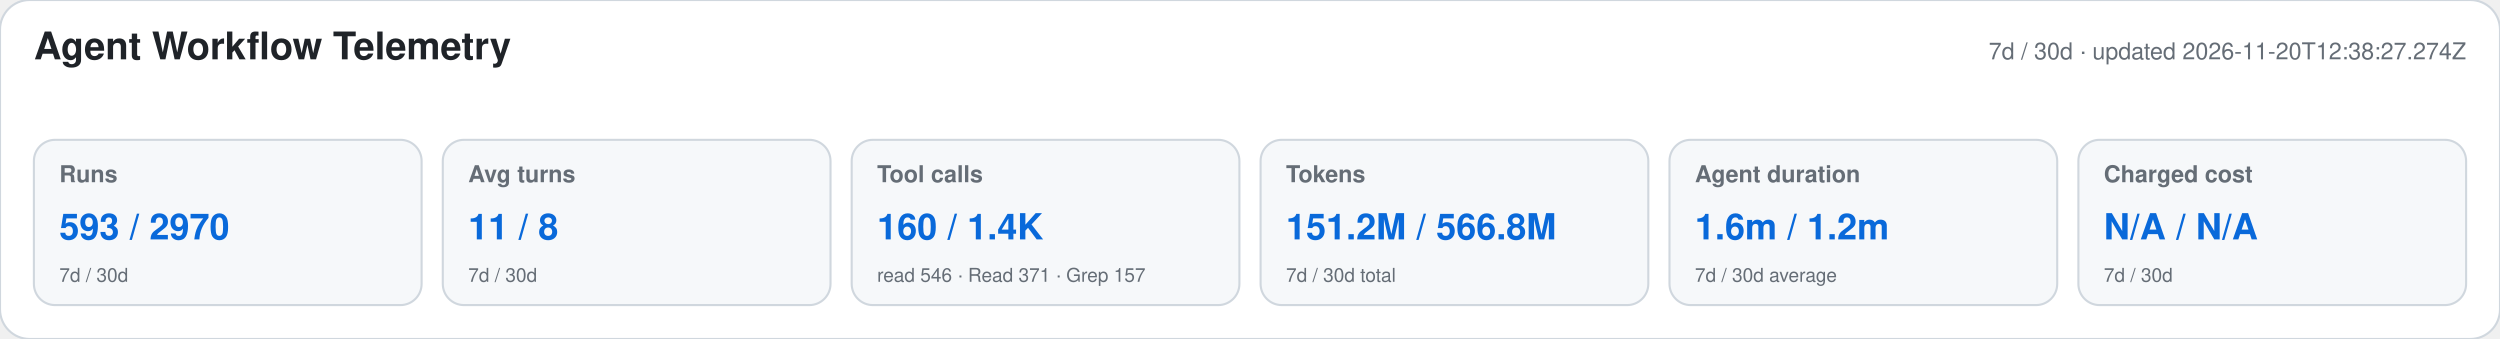
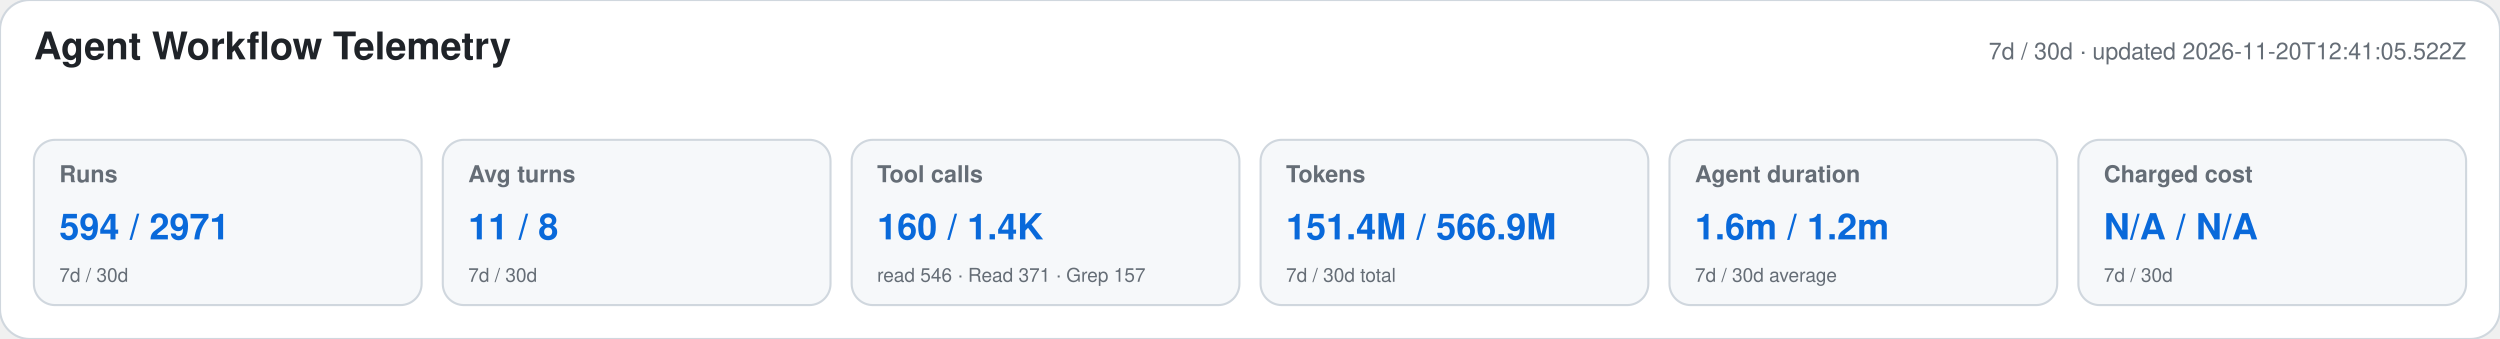
<svg xmlns="http://www.w3.org/2000/svg" width="1180" height="160" viewBox="0 0 1180 160" role="img" aria-labelledby="title desc">
  <style>text{font-family:-apple-system,BlinkMacSystemFont,"Segoe UI",Helvetica,Arial,sans-serif}.heading{font-size:18px;font-weight:650;fill:#1f2328}.meta,.label,.secondary{fill:#656d76}.meta,.label{font-size:11px}.label{font-weight:600}.primary{font-size:17px;font-weight:700;fill:#0969da}.secondary{font-size:9px}</style>
  <rect width="1180" height="160" rx="14" fill="#ffffff" stroke="#d0d7de" />
  <text x="16" y="28" class="heading">Agent Workflow Telemetry</text>
-   <text x="1164" y="28" text-anchor="end" class="meta">7d / 30d · updated 2026-11-20T12:38:27.274Z</text>
+   <text x="1164" y="28" text-anchor="end" class="meta">7d / 30d · updated 2026-11-20T12:41:05.522Z</text>
  <g>
    <rect x="16" y="66" width="183" height="78" rx="10" fill="#f6f8fa" stroke="#d0d7de" />
    <text x="28" y="86" class="label">Runs</text>
-     <text x="28" y="113" class="primary">593 / 2970</text>
+     <text x="28" y="113" class="primary">594 / 2971</text>
    <text x="28" y="133" class="secondary">7d / 30d</text>
  </g>
  <g>
    <rect x="209" y="66" width="183" height="78" rx="10" fill="#f6f8fa" stroke="#d0d7de" />
    <text x="221" y="86" class="label">Avg turns</text>
    <text x="221" y="113" class="primary">11 / 8</text>
    <text x="221" y="133" class="secondary">7d / 30d</text>
  </g>
  <g>
    <rect x="402" y="66" width="183" height="78" rx="10" fill="#f6f8fa" stroke="#d0d7de" />
    <text x="414" y="86" class="label">Tool calls</text>
    <text x="414" y="113" class="primary">160 / 1.4K</text>
    <text x="414" y="133" class="secondary">read 546 · Read 371 · Grep 157</text>
  </g>
  <g>
    <rect x="595" y="66" width="183" height="78" rx="10" fill="#f6f8fa" stroke="#d0d7de" />
    <text x="607" y="86" class="label">Tokens</text>
-     <text x="607" y="113" class="primary">151.2M / 566.8M</text>
+     <text x="607" y="113" class="primary">151.4M / 566.9M</text>
    <text x="607" y="133" class="secondary">7d / 30d total</text>
  </g>
  <g>
    <rect x="788" y="66" width="183" height="78" rx="10" fill="#f6f8fa" stroke="#d0d7de" />
    <text x="800" y="86" class="label">Agent duration</text>
    <text x="800" y="113" class="primary">1.6m / 1.2m</text>
    <text x="800" y="133" class="secondary">7d / 30d average</text>
  </g>
  <g>
    <rect x="981" y="66" width="183" height="78" rx="10" fill="#f6f8fa" stroke="#d0d7de" />
    <text x="993" y="86" class="label">Charged cost</text>
    <text x="993" y="113" class="primary">N/A / N/A</text>
    <text x="993" y="133" class="secondary">7d / 30d</text>
  </g>
</svg>
